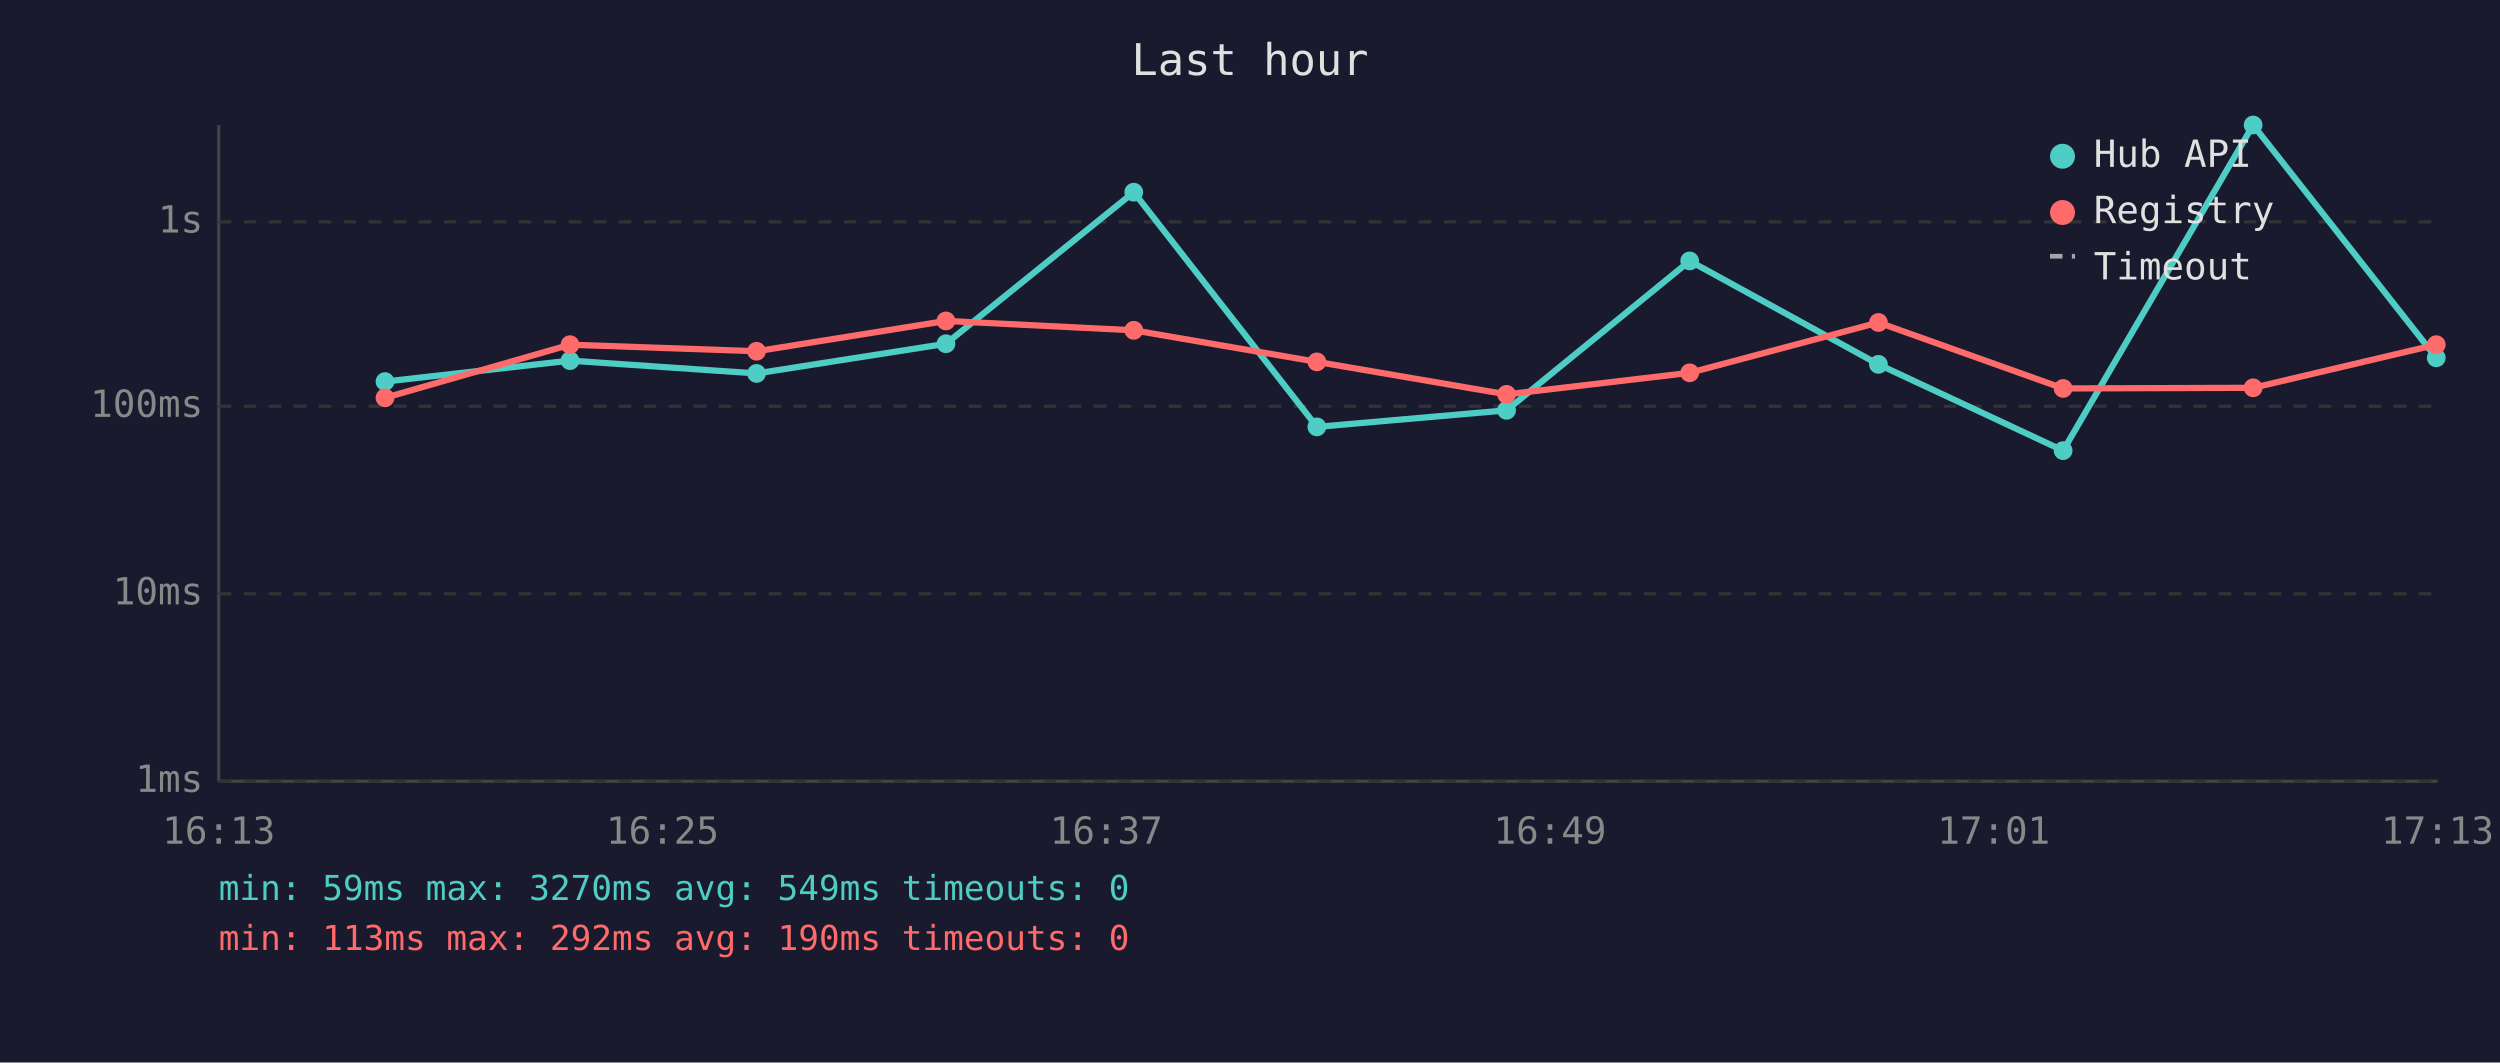
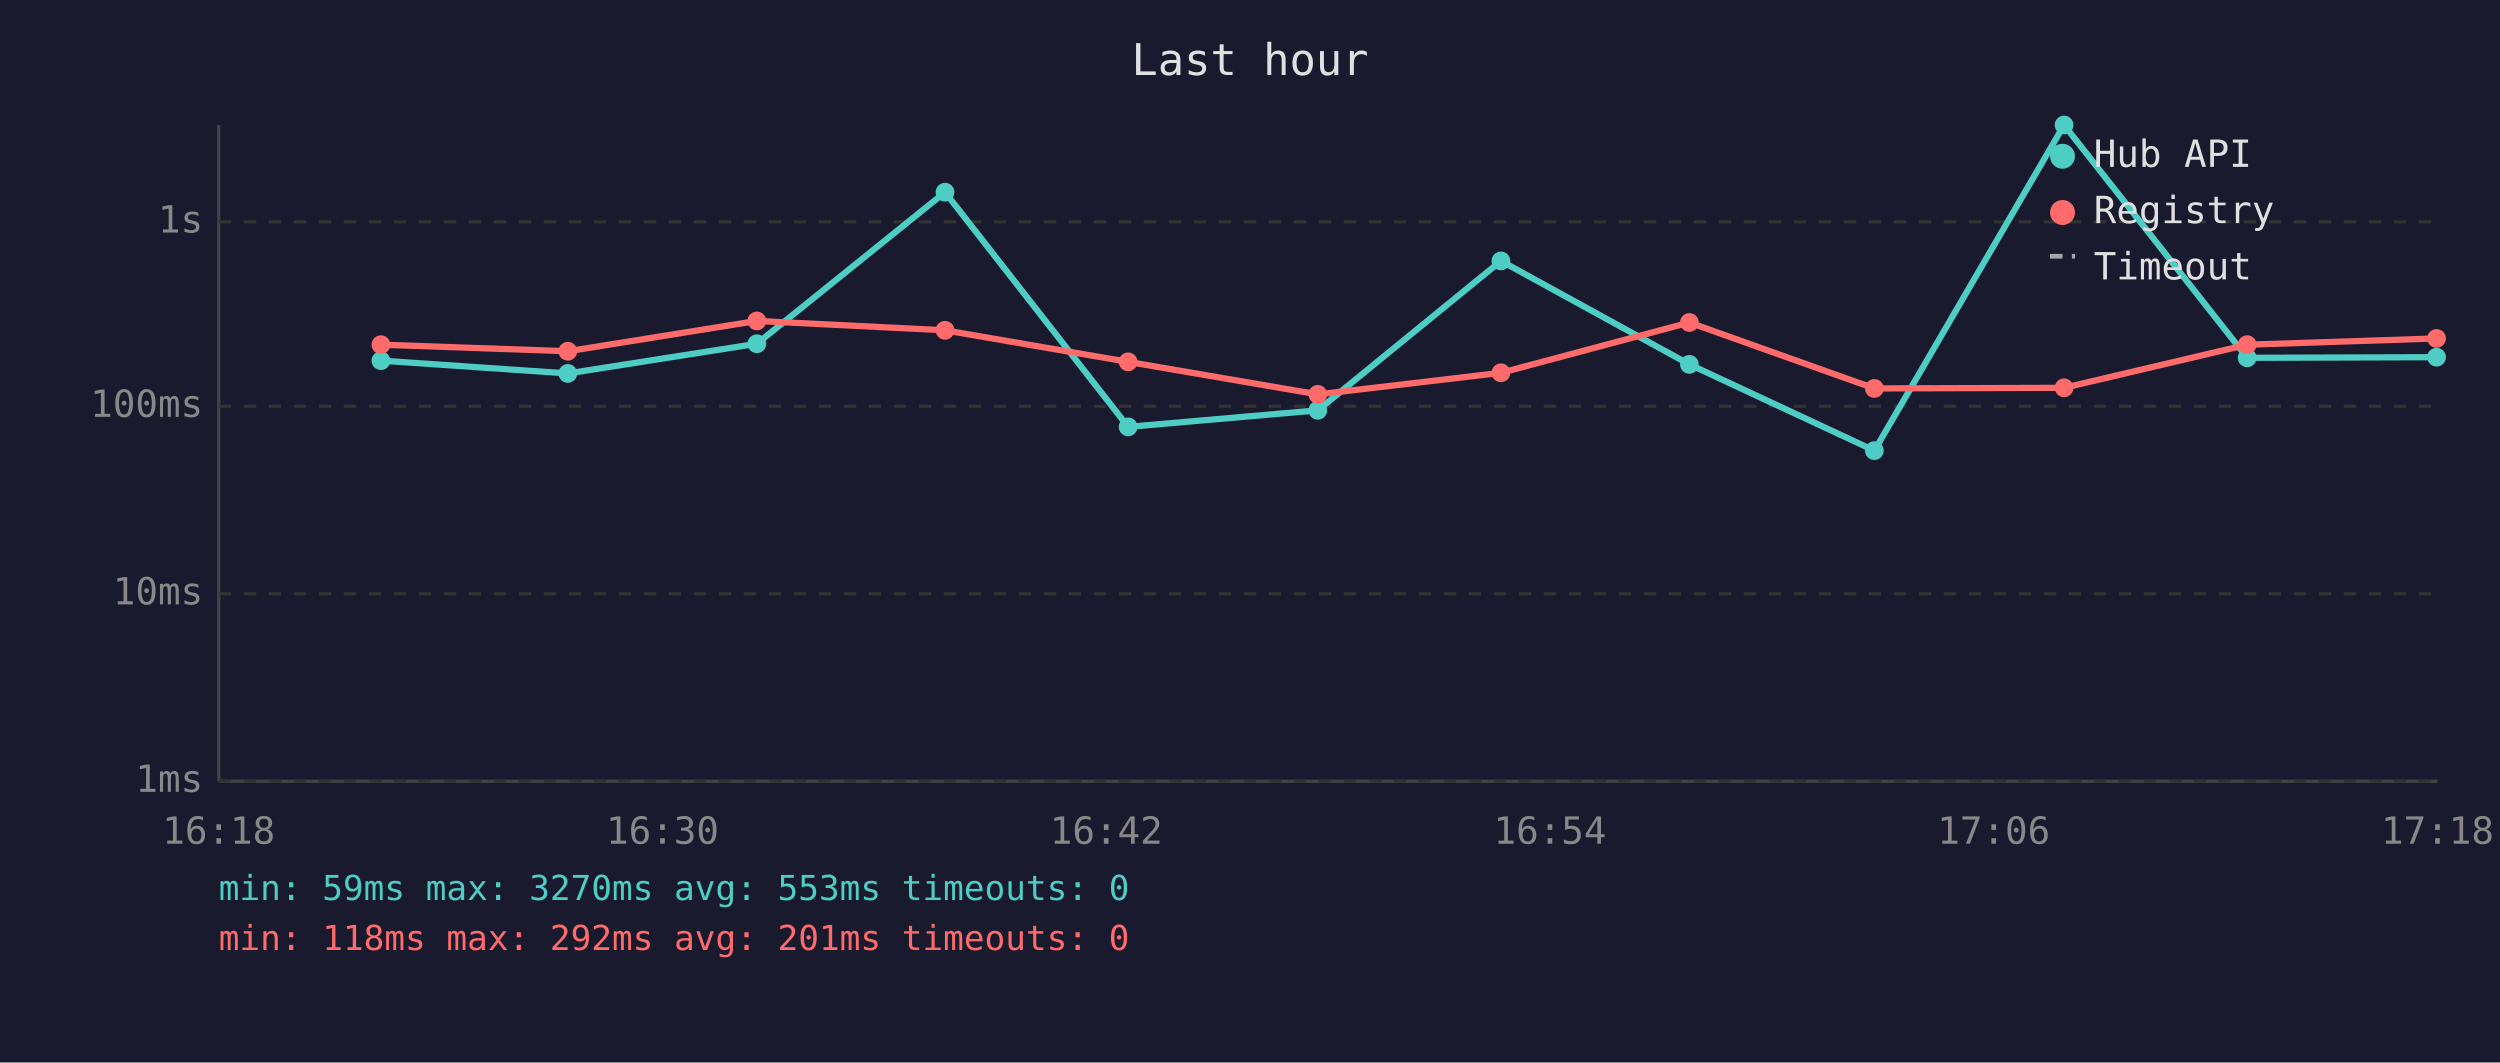
<svg xmlns="http://www.w3.org/2000/svg" viewBox="0 0 800 340" font-family="monospace" font-size="12">
  <rect width="800" height="340" fill="#1a1a2e" />
  <text x="400" y="24" fill="#e0e0e0" font-size="14" text-anchor="middle">Last hour</text>
  <line x1="70" y1="40" x2="70" y2="250" stroke="#444" stroke-width="1" />
  <line x1="70" y1="250" x2="780" y2="250" stroke="#444" stroke-width="1" />
  <line x1="70" y1="250" x2="780" y2="250" stroke="#333" stroke-width="1" stroke-dasharray="4" />
  <text x="65" y="250" fill="#888" text-anchor="end" dominant-baseline="middle">1ms</text>
  <line x1="70" y1="190" x2="780" y2="190" stroke="#333" stroke-width="1" stroke-dasharray="4" />
  <text x="65" y="190" fill="#888" text-anchor="end" dominant-baseline="middle">10ms</text>
  <line x1="70" y1="130" x2="780" y2="130" stroke="#333" stroke-width="1" stroke-dasharray="4" />
  <text x="65" y="130" fill="#888" text-anchor="end" dominant-baseline="middle">100ms</text>
  <line x1="70" y1="71" x2="780" y2="71" stroke="#333" stroke-width="1" stroke-dasharray="4" />
  <text x="65" y="71" fill="#888" text-anchor="end" dominant-baseline="middle">1s</text>
-   <text x="70" y="270" fill="#888" text-anchor="middle">16:13</text>
-   <text x="212" y="270" fill="#888" text-anchor="middle">16:25</text>
-   <text x="354" y="270" fill="#888" text-anchor="middle">16:37</text>
-   <text x="496" y="270" fill="#888" text-anchor="middle">16:49</text>
-   <text x="638" y="270" fill="#888" text-anchor="middle">17:01</text>
-   <text x="780" y="270" fill="#888" text-anchor="middle">17:13</text>
-   <polyline points="123.2,122.1 182.4,115.4 242.1,119.5 302.7,110.0 362.8,61.5 421.4,136.6 482.1,131.3 540.7,83.5 601.1,116.6 660.2,144.2 721.0,40.0 779.6,114.5" fill="none" stroke="#4ecdc4" stroke-width="2" opacity="1" />
-   <circle cx="123.2" cy="122.1" r="3" fill="#4ecdc4" />
-   <circle cx="182.4" cy="115.4" r="3" fill="#4ecdc4" />
-   <circle cx="242.1" cy="119.5" r="3" fill="#4ecdc4" />
-   <circle cx="302.7" cy="110.0" r="3" fill="#4ecdc4" />
-   <circle cx="362.8" cy="61.5" r="3" fill="#4ecdc4" />
-   <circle cx="421.4" cy="136.6" r="3" fill="#4ecdc4" />
-   <circle cx="482.1" cy="131.3" r="3" fill="#4ecdc4" />
-   <circle cx="540.7" cy="83.5" r="3" fill="#4ecdc4" />
-   <circle cx="601.1" cy="116.6" r="3" fill="#4ecdc4" />
-   <circle cx="660.2" cy="144.2" r="3" fill="#4ecdc4" />
-   <circle cx="721.0" cy="40.0" r="3" fill="#4ecdc4" />
-   <circle cx="779.6" cy="114.5" r="3" fill="#4ecdc4" />
-   <polyline points="123.2,127.3 182.4,110.3 242.1,112.4 302.7,102.7 362.8,105.7 421.4,115.8 482.1,126.2 540.7,119.3 601.1,103.2 660.2,124.3 721.0,124.1 779.6,110.3" fill="none" stroke="#ff6b6b" stroke-width="2" opacity="1" />
-   <circle cx="123.2" cy="127.3" r="3" fill="#ff6b6b" />
-   <circle cx="182.4" cy="110.3" r="3" fill="#ff6b6b" />
-   <circle cx="242.1" cy="112.4" r="3" fill="#ff6b6b" />
-   <circle cx="302.7" cy="102.7" r="3" fill="#ff6b6b" />
-   <circle cx="362.8" cy="105.7" r="3" fill="#ff6b6b" />
-   <circle cx="421.4" cy="115.8" r="3" fill="#ff6b6b" />
-   <circle cx="482.1" cy="126.2" r="3" fill="#ff6b6b" />
-   <circle cx="540.7" cy="119.3" r="3" fill="#ff6b6b" />
-   <circle cx="601.1" cy="103.2" r="3" fill="#ff6b6b" />
-   <circle cx="660.2" cy="124.3" r="3" fill="#ff6b6b" />
-   <circle cx="721.0" cy="124.1" r="3" fill="#ff6b6b" />
-   <circle cx="779.6" cy="110.3" r="3" fill="#ff6b6b" />
+   <text x="70" y="270" fill="#888" text-anchor="middle">16:18</text>
+   <text x="212" y="270" fill="#888" text-anchor="middle">16:30</text>
+   <text x="354" y="270" fill="#888" text-anchor="middle">16:42</text>
+   <text x="496" y="270" fill="#888" text-anchor="middle">16:54</text>
+   <text x="638" y="270" fill="#888" text-anchor="middle">17:06</text>
+   <text x="780" y="270" fill="#888" text-anchor="middle">17:18</text>
+   <polyline points="121.9,115.4 181.7,119.5 242.2,110.0 302.4,61.5 361.0,136.6 421.7,131.3 480.3,83.5 540.6,116.6 599.8,144.2 660.5,40.0 719.1,114.5 779.7,114.3" fill="none" stroke="#4ecdc4" stroke-width="2" opacity="1" />
+   <circle cx="121.9" cy="115.4" r="3" fill="#4ecdc4" />
+   <circle cx="181.7" cy="119.5" r="3" fill="#4ecdc4" />
+   <circle cx="242.2" cy="110.0" r="3" fill="#4ecdc4" />
+   <circle cx="302.4" cy="61.5" r="3" fill="#4ecdc4" />
+   <circle cx="361.0" cy="136.6" r="3" fill="#4ecdc4" />
+   <circle cx="421.7" cy="131.3" r="3" fill="#4ecdc4" />
+   <circle cx="480.3" cy="83.5" r="3" fill="#4ecdc4" />
+   <circle cx="540.6" cy="116.6" r="3" fill="#4ecdc4" />
+   <circle cx="599.8" cy="144.2" r="3" fill="#4ecdc4" />
+   <circle cx="660.5" cy="40.0" r="3" fill="#4ecdc4" />
+   <circle cx="719.1" cy="114.5" r="3" fill="#4ecdc4" />
+   <circle cx="779.7" cy="114.3" r="3" fill="#4ecdc4" />
+   <polyline points="121.9,110.3 181.7,112.4 242.2,102.7 302.4,105.7 361.0,115.8 421.7,126.2 480.3,119.3 540.6,103.2 599.8,124.3 660.5,124.1 719.1,110.3 779.7,108.3" fill="none" stroke="#ff6b6b" stroke-width="2" opacity="1" />
+   <circle cx="121.9" cy="110.3" r="3" fill="#ff6b6b" />
+   <circle cx="181.7" cy="112.4" r="3" fill="#ff6b6b" />
+   <circle cx="242.2" cy="102.7" r="3" fill="#ff6b6b" />
+   <circle cx="302.4" cy="105.7" r="3" fill="#ff6b6b" />
+   <circle cx="361.0" cy="115.8" r="3" fill="#ff6b6b" />
+   <circle cx="421.7" cy="126.2" r="3" fill="#ff6b6b" />
+   <circle cx="480.3" cy="119.3" r="3" fill="#ff6b6b" />
+   <circle cx="540.6" cy="103.2" r="3" fill="#ff6b6b" />
+   <circle cx="599.8" cy="124.3" r="3" fill="#ff6b6b" />
+   <circle cx="660.5" cy="124.1" r="3" fill="#ff6b6b" />
+   <circle cx="719.1" cy="110.3" r="3" fill="#ff6b6b" />
+   <circle cx="779.7" cy="108.3" r="3" fill="#ff6b6b" />
  <circle cx="660" cy="50" r="4" fill="#4ecdc4" />
  <text x="670" y="50" fill="#e0e0e0" dominant-baseline="middle">Hub API</text>
  <circle cx="660" cy="68" r="4" fill="#ff6b6b" />
  <text x="670" y="68" fill="#e0e0e0" dominant-baseline="middle">Registry</text>
  <line x1="656" y1="82" x2="664" y2="82" stroke="#e0e0e0" stroke-width="1.5" stroke-dasharray="4,3" opacity="0.7" />
  <text x="670" y="86" fill="#e0e0e0" dominant-baseline="middle">Timeout</text>
-   <text x="70" y="288" fill="#4ecdc4" font-size="11">min: 59ms  max: 3270ms  avg: 549ms  timeouts: 0</text>
-   <text x="70" y="304" fill="#ff6b6b" font-size="11">min: 113ms  max: 292ms  avg: 190ms  timeouts: 0</text>
+   <text x="70" y="288" fill="#4ecdc4" font-size="11">min: 59ms  max: 3270ms  avg: 553ms  timeouts: 0</text>
+   <text x="70" y="304" fill="#ff6b6b" font-size="11">min: 118ms  max: 292ms  avg: 201ms  timeouts: 0</text>
</svg>
